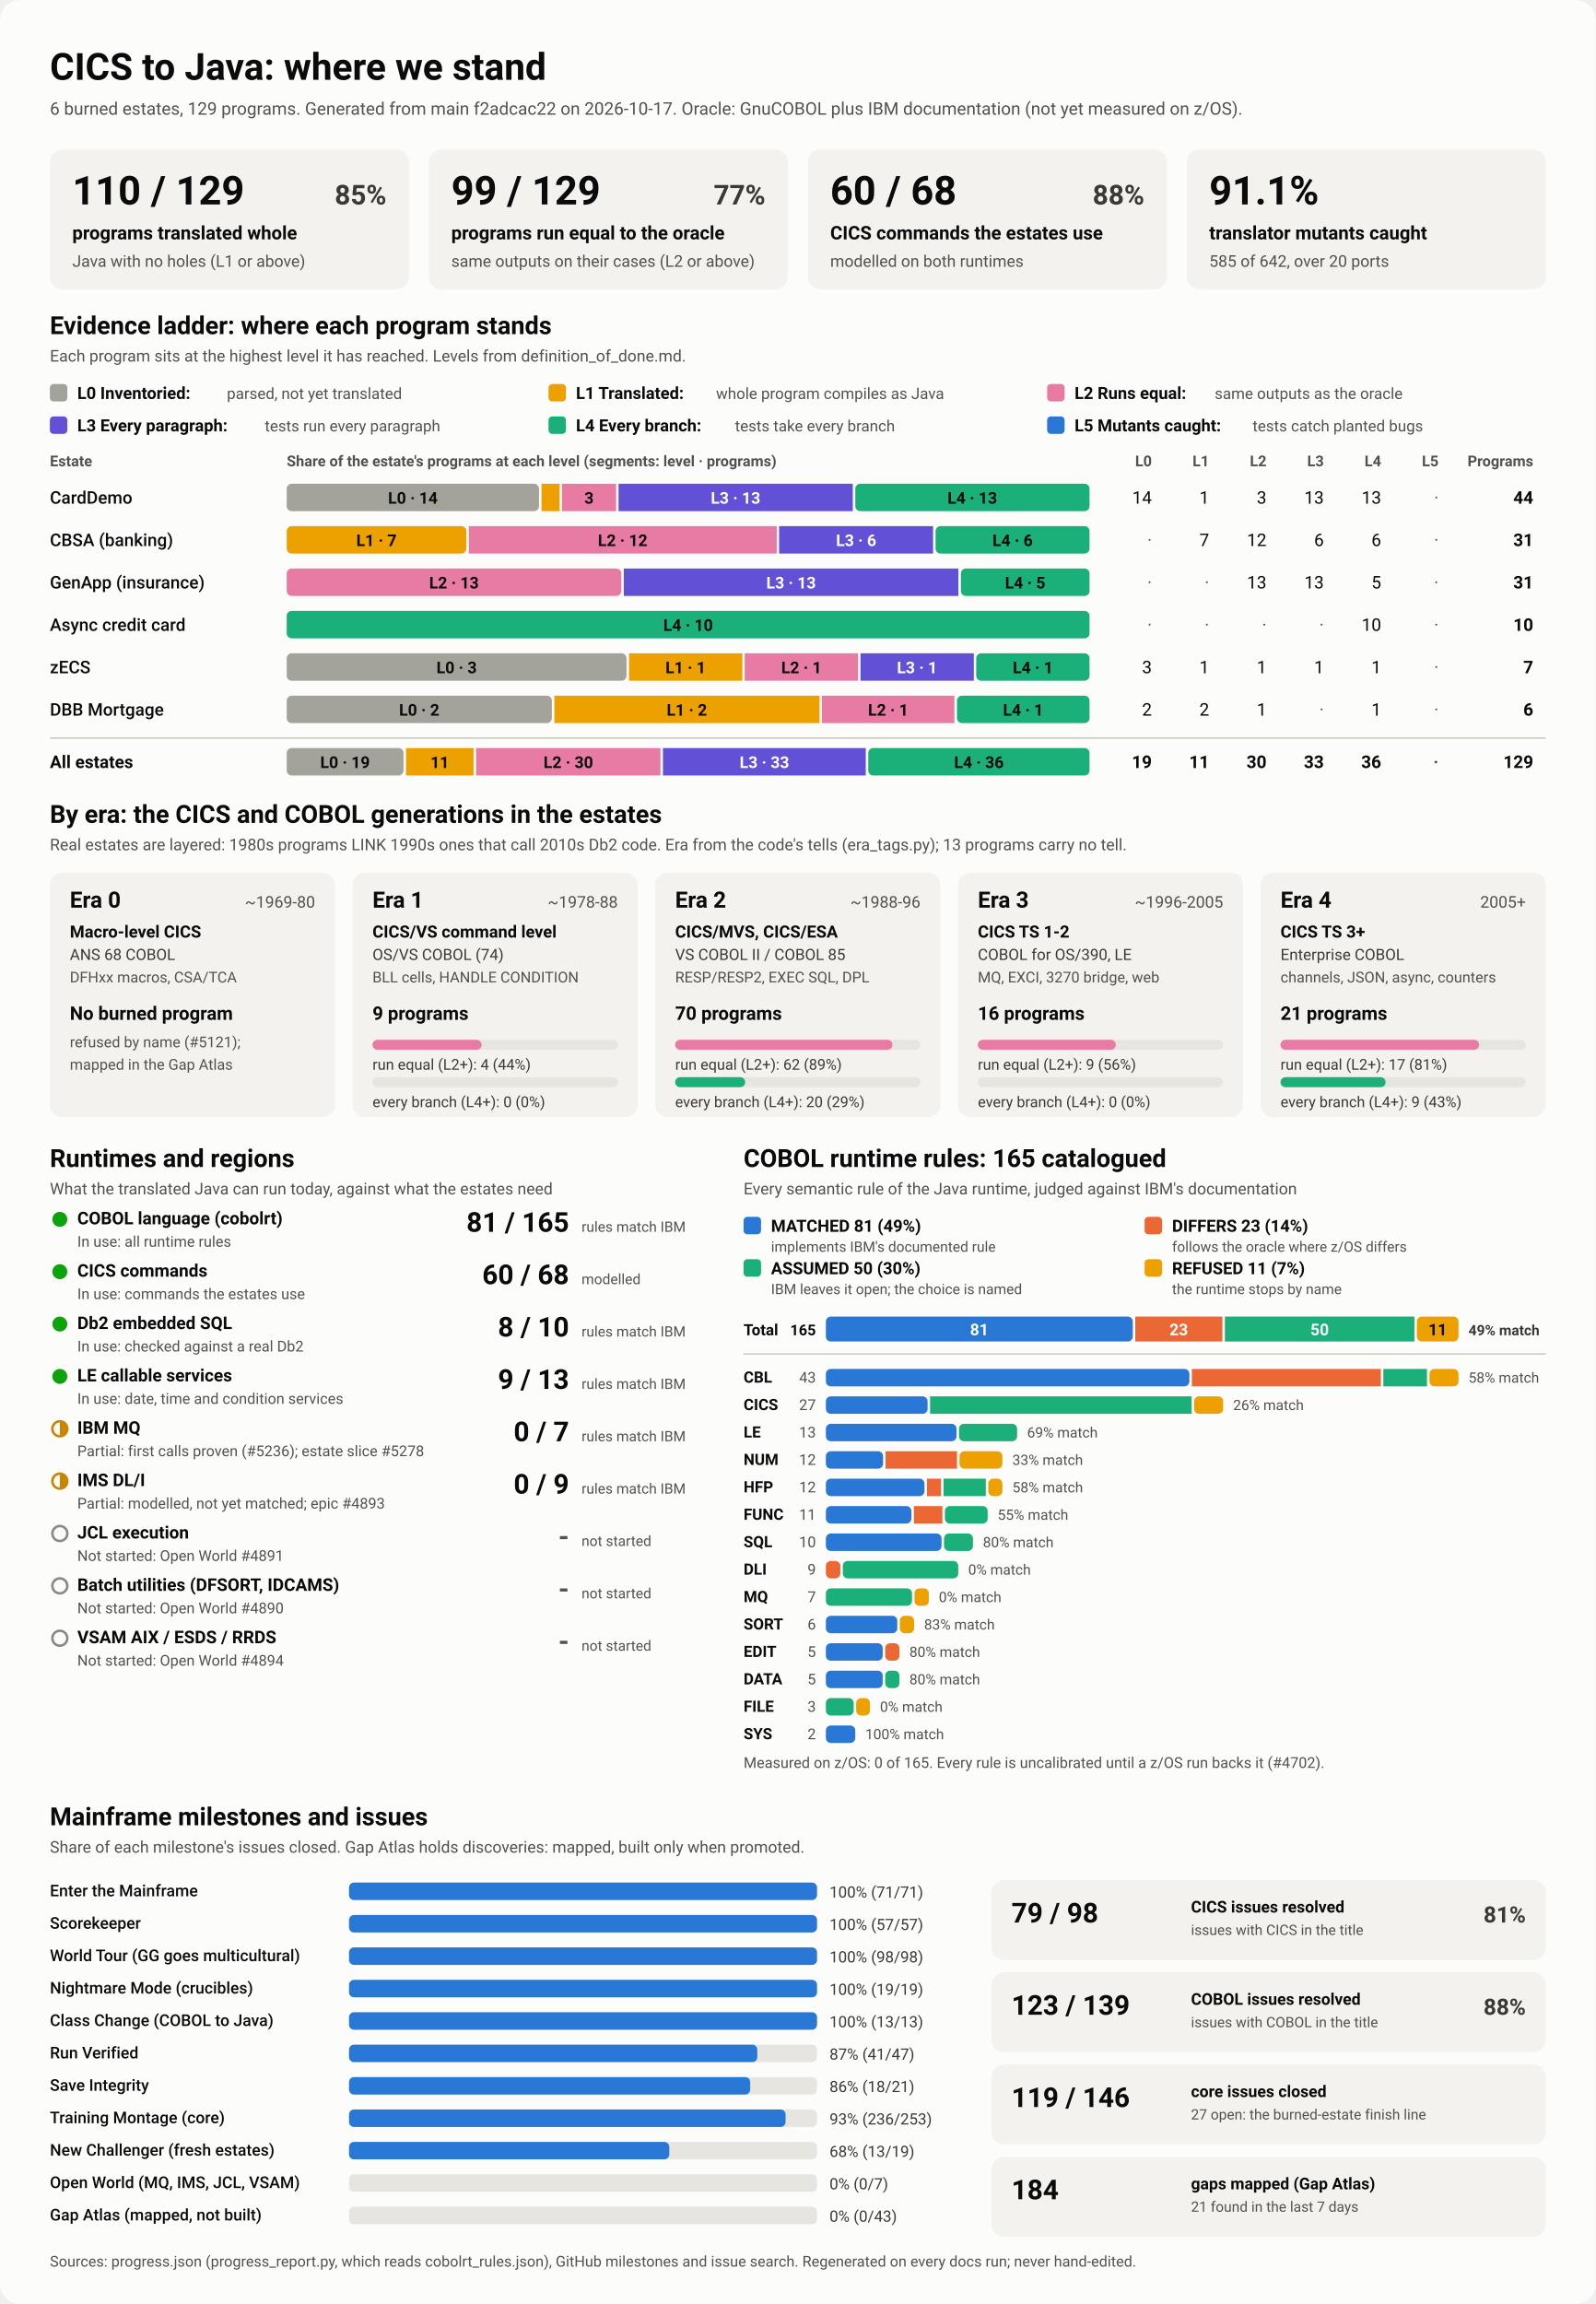
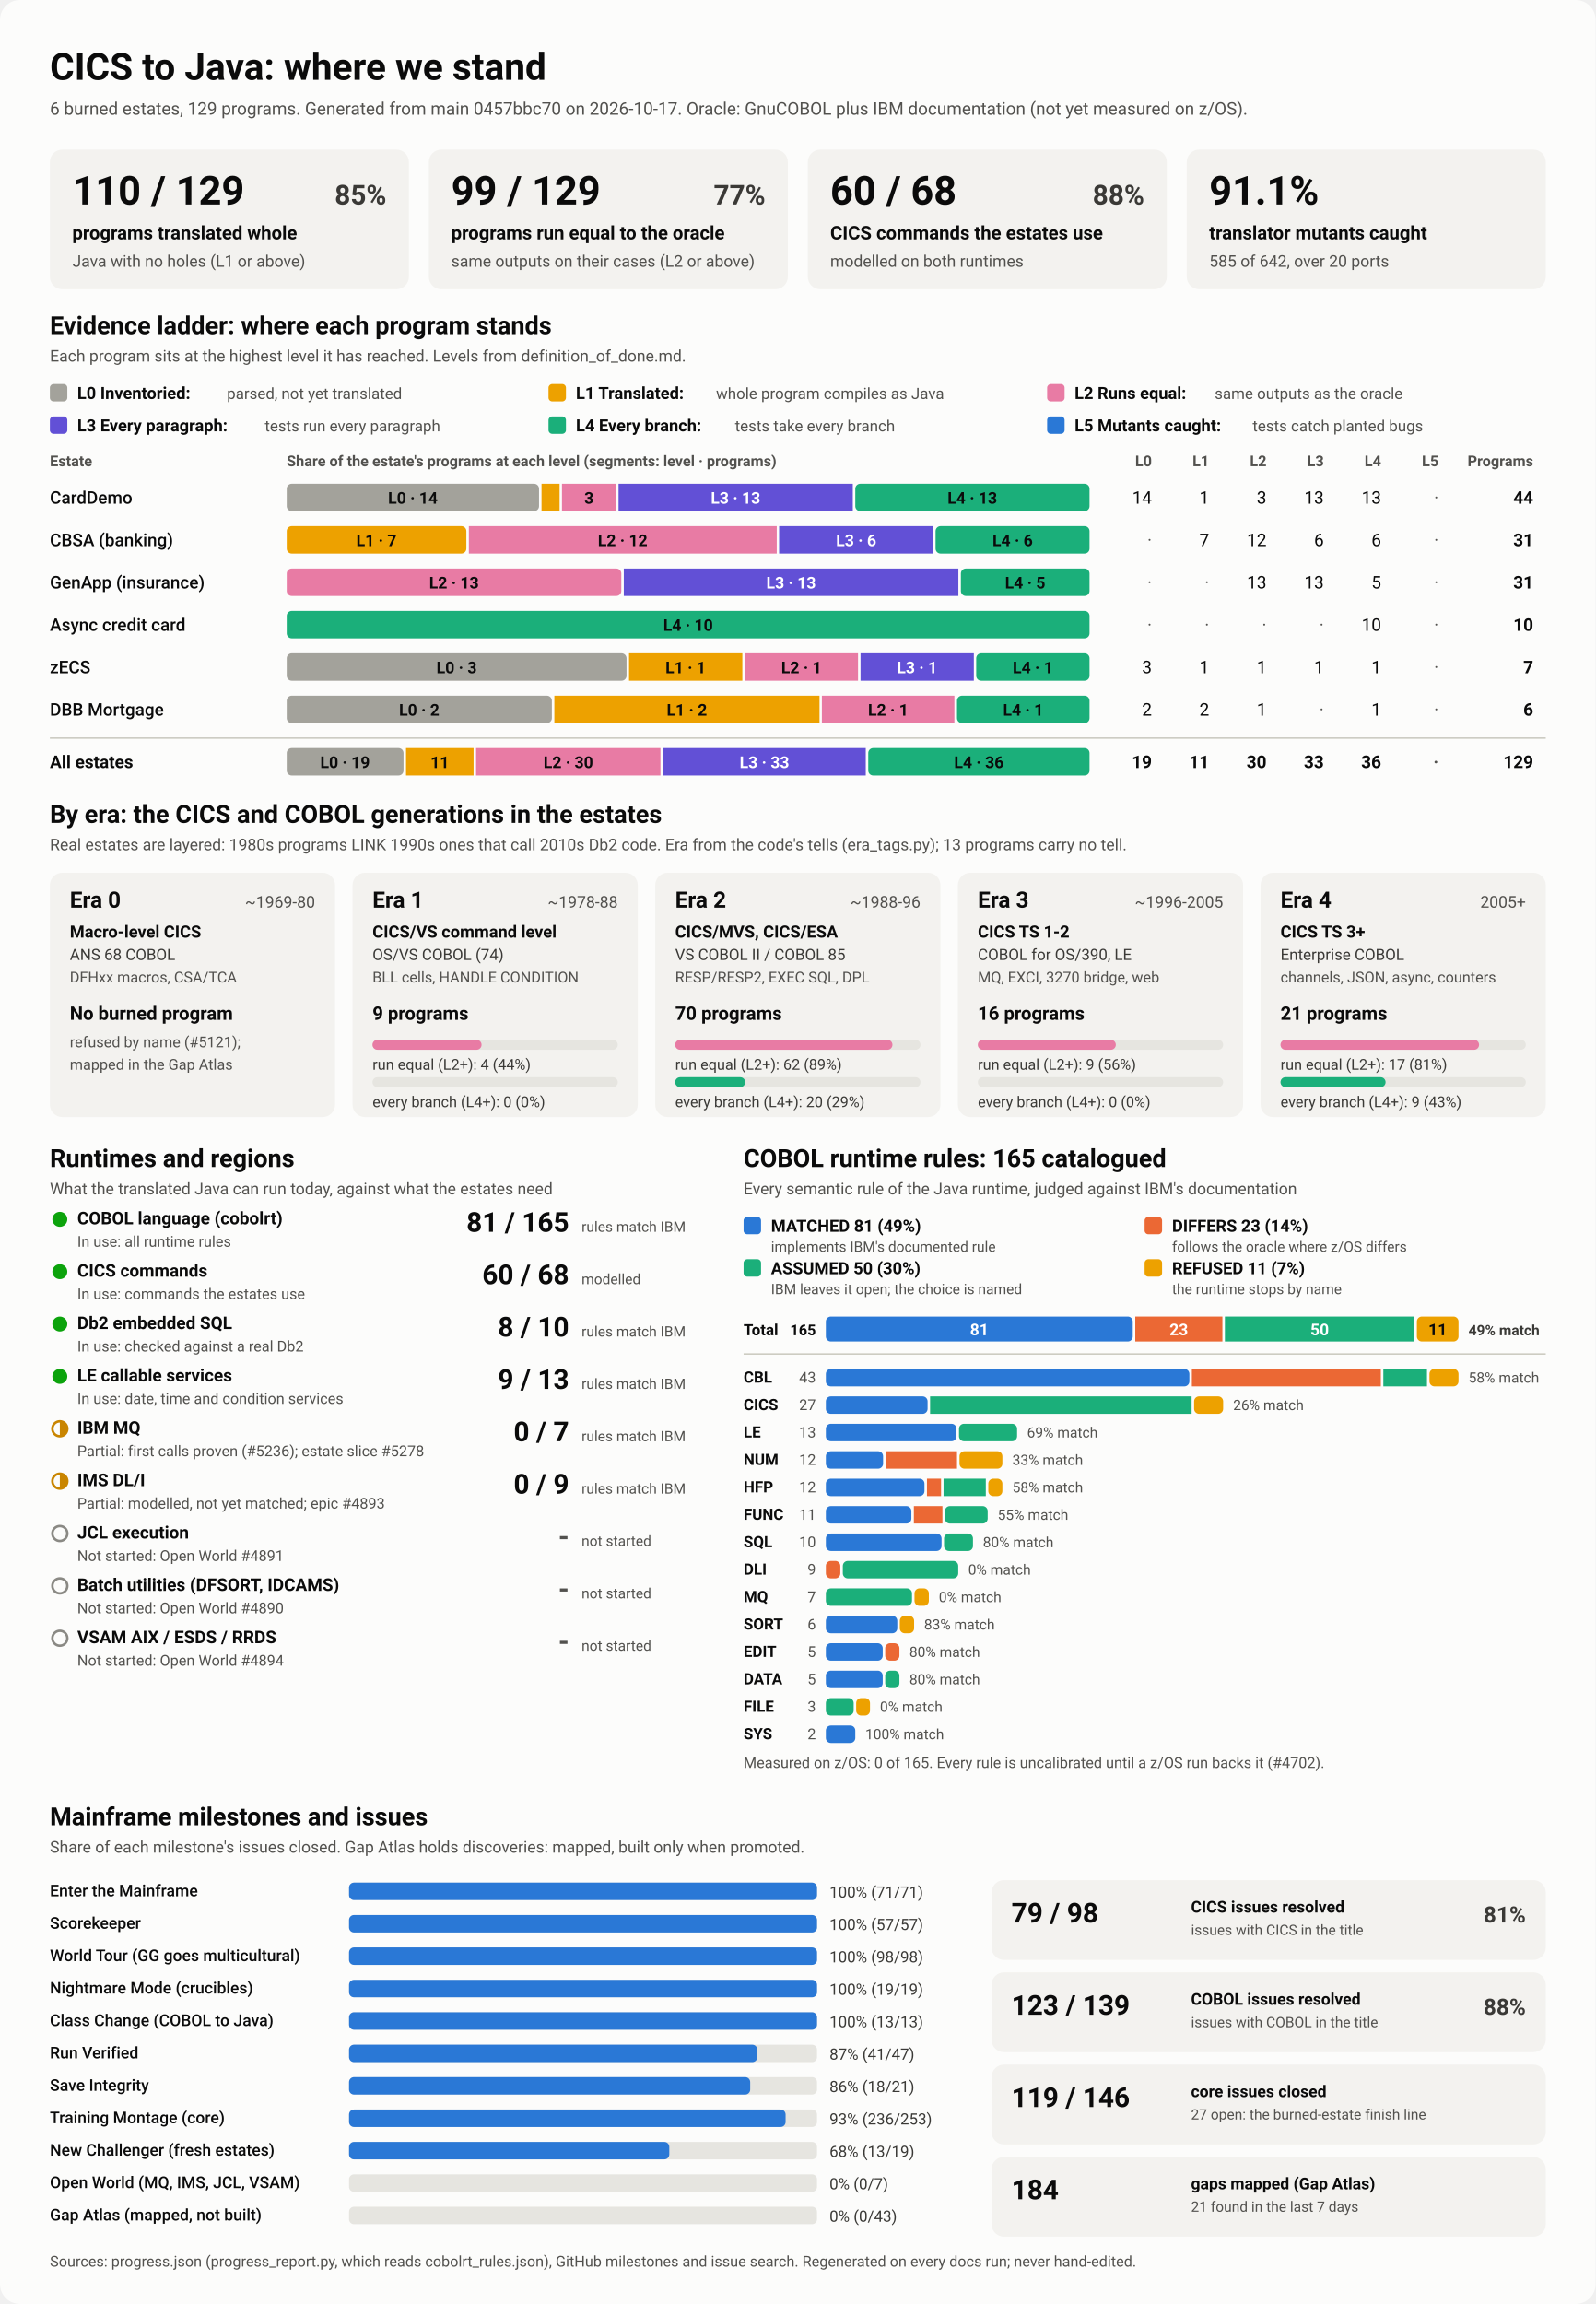
<svg xmlns="http://www.w3.org/2000/svg" viewBox="0 0 1280 1848" width="1280" height="1848" role="img" aria-labelledby="ttl">
  <style>
    svg { font-family: system-ui, -apple-system, 'Segoe UI', Roboto, Helvetica, Arial, sans-serif; }
    .bg { fill: #fcfcfb; }
    .card { fill: #f3f2ef; }
    .track { fill: #e6e5e0; }
    .rule { stroke: #c3c2b7; stroke-width: 1; }
    .t1 { fill: #0b0b0b; } .t2 { fill: #3a3936; } .t3 { fill: #52514e; }
    .on-dark { fill: #ffffff; } .on-light { fill: #0b0b0b; }
    .lv0 { fill: #a3a29b; } .lv1 { fill: #eda100; } .lv2 { fill: #e87ba4; } .lv3 { fill: #6250d6; } .lv4 { fill: #1baf7a; } .lv5 { fill: #2a78d6; } 
    .s0 { fill: #2a78d6; } .s1 { fill: #eb6834; } .s2 { fill: #1baf7a; } .s3 { fill: #eda100; } 
    .prog { fill: #2a78d6; }
    .st-good { fill: #0ca30c; } .st-warn { fill: none; stroke: #c98500; stroke-width: 2; }
    .st-warn-fill { fill: #c98500; } .st-none { fill: none; stroke: #8a8984; stroke-width: 2; }
    @media (prefers-color-scheme: dark) {
      .bg { fill: #1a1a19; } .card { fill: #242422; } .track { fill: #383835; } .rule { stroke: #52514e; }
      .t1 { fill: #f0efec; } .t2 { fill: #dddcd6; } .t3 { fill: #c3c2b7; }
      .on-light { fill: #0b0b0b; } .prog { fill: #3987e5; }
      .lv0 { fill: #6b6a64; } .lv1 { fill: #c98500; } .lv2 { fill: #d55181; } .lv3 { fill: #9085e9; } .lv4 { fill: #199e70; } .lv5 { fill: #3987e5; } 
      .s0 { fill: #3987e5; } .s1 { fill: #d95926; } .s2 { fill: #199e70; } .s3 { fill: #c98500; } 
    }
  </style>
  <rect class="bg" width="1280" height="1848" rx="16" />
  <text x="40.0" y="64.0" class="t1" font-size="30" font-weight="700" text-anchor="start">CICS to Java: where we stand</text>
-   <text x="40.0" y="92.0" class="t3" font-size="14" font-weight="400" text-anchor="start">6 burned estates, 129 programs. Generated from main f2adcac22 on 2026-10-17. Oracle: GnuCOBOL plus IBM documentation (not yet measured on z/OS).</text>
+   <text x="40.0" y="92.0" class="t3" font-size="14" font-weight="400" text-anchor="start">6 burned estates, 129 programs. Generated from main 0457bbc70 on 2026-10-17. Oracle: GnuCOBOL plus IBM documentation (not yet measured on z/OS).</text>
  <rect x="40.0" y="120.0" width="288.0" height="112.0" rx="10" class="card" />
  <text x="58.0" y="164.0" class="t1" font-size="32" font-weight="700" text-anchor="start">110 / 129</text>
  <text x="310.0" y="164.0" class="t2" font-size="22" font-weight="600" text-anchor="end">85%</text>
  <text x="58.0" y="192.0" class="t1" font-size="15" font-weight="600" text-anchor="start">programs translated whole</text>
  <text x="58.0" y="214.0" class="t3" font-size="13" font-weight="400" text-anchor="start">Java with no holes (L1 or above)</text>
  <rect x="344.0" y="120.0" width="288.0" height="112.0" rx="10" class="card" />
  <text x="362.0" y="164.0" class="t1" font-size="32" font-weight="700" text-anchor="start">99 / 129</text>
  <text x="614.0" y="164.0" class="t2" font-size="22" font-weight="600" text-anchor="end">77%</text>
  <text x="362.0" y="192.0" class="t1" font-size="15" font-weight="600" text-anchor="start">programs run equal to the oracle</text>
  <text x="362.0" y="214.0" class="t3" font-size="13" font-weight="400" text-anchor="start">same outputs on their cases (L2 or above)</text>
  <rect x="648.0" y="120.0" width="288.0" height="112.0" rx="10" class="card" />
  <text x="666.0" y="164.0" class="t1" font-size="32" font-weight="700" text-anchor="start">60 / 68</text>
  <text x="918.0" y="164.0" class="t2" font-size="22" font-weight="600" text-anchor="end">88%</text>
  <text x="666.0" y="192.0" class="t1" font-size="15" font-weight="600" text-anchor="start">CICS commands the estates use</text>
  <text x="666.0" y="214.0" class="t3" font-size="13" font-weight="400" text-anchor="start">modelled on both runtimes</text>
  <rect x="952.0" y="120.0" width="288.0" height="112.0" rx="10" class="card" />
  <text x="970.0" y="164.0" class="t1" font-size="32" font-weight="700" text-anchor="start">91.1%</text>
  <text x="970.0" y="192.0" class="t1" font-size="15" font-weight="600" text-anchor="start">translator mutants caught</text>
  <text x="970.0" y="214.0" class="t3" font-size="13" font-weight="400" text-anchor="start">585 of 642, over 20 ports</text>
  <text x="40.0" y="268.0" class="t1" font-size="20" font-weight="700" text-anchor="start">Evidence ladder: where each program stands</text>
  <text x="40.0" y="290.0" class="t3" font-size="13" font-weight="400" text-anchor="start">Each program sits at the highest level it has reached. Levels from definition_of_done.md.</text>
  <rect x="40.0" y="308.0" width="14.0" height="14.0" rx="3" class="lv0" />
  <text x="62.0" y="320.0" class="t1" font-size="13.5" font-weight="600" text-anchor="start">L0 Inventoried:</text>
  <text x="182.0" y="320.0" class="t3" font-size="12.5" font-weight="400" text-anchor="start">parsed, not yet translated</text>
  <rect x="440.0" y="308.0" width="14.0" height="14.0" rx="3" class="lv1" />
  <text x="462.0" y="320.0" class="t1" font-size="13.5" font-weight="600" text-anchor="start">L1 Translated:</text>
  <text x="574.4" y="320.0" class="t3" font-size="12.5" font-weight="400" text-anchor="start">whole program compiles as Java</text>
  <rect x="840.0" y="308.0" width="14.0" height="14.0" rx="3" class="lv2" />
  <text x="862.0" y="320.0" class="t1" font-size="13.5" font-weight="600" text-anchor="start">L2 Runs equal:</text>
  <text x="974.4" y="320.0" class="t3" font-size="12.5" font-weight="400" text-anchor="start">same outputs as the oracle</text>
  <rect x="40.0" y="334.0" width="14.0" height="14.0" rx="3" class="lv3" />
  <text x="62.0" y="346.0" class="t1" font-size="13.5" font-weight="600" text-anchor="start">L3 Every paragraph:</text>
  <text x="212.4" y="346.0" class="t3" font-size="12.5" font-weight="400" text-anchor="start">tests run every paragraph</text>
  <rect x="440.0" y="334.0" width="14.0" height="14.0" rx="3" class="lv4" />
  <text x="462.0" y="346.0" class="t1" font-size="13.5" font-weight="600" text-anchor="start">L4 Every branch:</text>
  <text x="589.6" y="346.0" class="t3" font-size="12.5" font-weight="400" text-anchor="start">tests take every branch</text>
  <rect x="840.0" y="334.0" width="14.0" height="14.0" rx="3" class="lv5" />
  <text x="862.0" y="346.0" class="t1" font-size="13.5" font-weight="600" text-anchor="start">L5 Mutants caught:</text>
  <text x="1004.8" y="346.0" class="t3" font-size="12.5" font-weight="400" text-anchor="start">tests catch planted bugs</text>
  <text x="40.0" y="374.0" class="t3" font-size="12" font-weight="600" text-anchor="start">Estate</text>
  <text x="230.0" y="374.0" class="t3" font-size="12" font-weight="600" text-anchor="start">Share of the estate's programs at each level (segments: level · programs)</text>
  <text x="924.0" y="374.0" class="t3" font-size="12" font-weight="600" text-anchor="end">L0</text>
  <text x="970.0" y="374.0" class="t3" font-size="12" font-weight="600" text-anchor="end">L1</text>
  <text x="1016.0" y="374.0" class="t3" font-size="12" font-weight="600" text-anchor="end">L2</text>
  <text x="1062.0" y="374.0" class="t3" font-size="12" font-weight="600" text-anchor="end">L3</text>
  <text x="1108.0" y="374.0" class="t3" font-size="12" font-weight="600" text-anchor="end">L4</text>
  <text x="1154.0" y="374.0" class="t3" font-size="12" font-weight="600" text-anchor="end">L5</text>
  <text x="1230.0" y="374.0" class="t3" font-size="12" font-weight="600" text-anchor="end">Programs</text>
  <text x="40.0" y="404.0" class="t1" font-size="14" font-weight="500" text-anchor="start">CardDemo</text>
  <rect x="230.0" y="388.0" width="202.4" height="22.0" rx="4" class="lv0" />
  <text x="331.2" y="404.0" class="on-light" font-size="13" font-weight="600" text-anchor="middle">L0 · 14</text>
  <rect x="434.4" y="388.0" width="14.5" height="22.0" rx="0" class="lv1" />
  <rect x="450.8" y="388.0" width="43.4" height="22.0" rx="0" class="lv2" />
  <text x="472.5" y="404.0" class="on-light" font-size="13" font-weight="600" text-anchor="middle">3</text>
  <rect x="496.2" y="388.0" width="187.9" height="22.0" rx="0" class="lv3" />
  <text x="590.1" y="404.0" class="on-dark" font-size="13" font-weight="600" text-anchor="middle">L3 · 13</text>
  <rect x="686.1" y="388.0" width="187.9" height="22.0" rx="4" class="lv4" />
  <text x="780.0" y="404.0" class="on-light" font-size="13" font-weight="600" text-anchor="middle">L4 · 13</text>
  <text x="924.0" y="404.0" class="t1" font-size="14" font-weight="400" text-anchor="end">14</text>
  <text x="970.0" y="404.0" class="t1" font-size="14" font-weight="400" text-anchor="end">1</text>
  <text x="1016.0" y="404.0" class="t1" font-size="14" font-weight="400" text-anchor="end">3</text>
  <text x="1062.0" y="404.0" class="t1" font-size="14" font-weight="400" text-anchor="end">13</text>
  <text x="1108.0" y="404.0" class="t1" font-size="14" font-weight="400" text-anchor="end">13</text>
  <text x="1154.0" y="404.0" class="t3" font-size="14" font-weight="400" text-anchor="end">·</text>
  <text x="1230.0" y="404.0" class="t1" font-size="14" font-weight="700" text-anchor="end">44</text>
  <text x="40.0" y="438.0" class="t1" font-size="14" font-weight="500" text-anchor="start">CBSA (banking)</text>
  <rect x="230.0" y="422.0" width="144.1" height="22.0" rx="4" class="lv1" />
  <text x="302.0" y="438.0" class="on-light" font-size="13" font-weight="600" text-anchor="middle">L1 · 7</text>
  <rect x="376.1" y="422.0" width="247.0" height="22.0" rx="0" class="lv2" />
  <text x="499.5" y="438.0" class="on-light" font-size="13" font-weight="600" text-anchor="middle">L2 · 12</text>
  <rect x="625.0" y="422.0" width="123.5" height="22.0" rx="0" class="lv3" />
  <text x="686.8" y="438.0" class="on-dark" font-size="13" font-weight="600" text-anchor="middle">L3 · 6</text>
  <rect x="750.5" y="422.0" width="123.5" height="22.0" rx="4" class="lv4" />
  <text x="812.3" y="438.0" class="on-light" font-size="13" font-weight="600" text-anchor="middle">L4 · 6</text>
  <text x="924.0" y="438.0" class="t3" font-size="14" font-weight="400" text-anchor="end">·</text>
  <text x="970.0" y="438.0" class="t1" font-size="14" font-weight="400" text-anchor="end">7</text>
  <text x="1016.0" y="438.0" class="t1" font-size="14" font-weight="400" text-anchor="end">12</text>
  <text x="1062.0" y="438.0" class="t1" font-size="14" font-weight="400" text-anchor="end">6</text>
  <text x="1108.0" y="438.0" class="t1" font-size="14" font-weight="400" text-anchor="end">6</text>
  <text x="1154.0" y="438.0" class="t3" font-size="14" font-weight="400" text-anchor="end">·</text>
  <text x="1230.0" y="438.0" class="t1" font-size="14" font-weight="700" text-anchor="end">31</text>
  <text x="40.0" y="472.0" class="t1" font-size="14" font-weight="500" text-anchor="start">GenApp (insurance)</text>
  <rect x="230.0" y="456.0" width="268.4" height="22.0" rx="4" class="lv2" />
  <text x="364.2" y="472.0" class="on-light" font-size="13" font-weight="600" text-anchor="middle">L2 · 13</text>
  <rect x="500.4" y="456.0" width="268.4" height="22.0" rx="0" class="lv3" />
  <text x="634.6" y="472.0" class="on-dark" font-size="13" font-weight="600" text-anchor="middle">L3 · 13</text>
  <rect x="770.8" y="456.0" width="103.2" height="22.0" rx="4" class="lv4" />
  <text x="822.4" y="472.0" class="on-light" font-size="13" font-weight="600" text-anchor="middle">L4 · 5</text>
  <text x="924.0" y="472.0" class="t3" font-size="14" font-weight="400" text-anchor="end">·</text>
  <text x="970.0" y="472.0" class="t3" font-size="14" font-weight="400" text-anchor="end">·</text>
  <text x="1016.0" y="472.0" class="t1" font-size="14" font-weight="400" text-anchor="end">13</text>
  <text x="1062.0" y="472.0" class="t1" font-size="14" font-weight="400" text-anchor="end">13</text>
  <text x="1108.0" y="472.0" class="t1" font-size="14" font-weight="400" text-anchor="end">5</text>
  <text x="1154.0" y="472.0" class="t3" font-size="14" font-weight="400" text-anchor="end">·</text>
  <text x="1230.0" y="472.0" class="t1" font-size="14" font-weight="700" text-anchor="end">31</text>
  <text x="40.0" y="506.0" class="t1" font-size="14" font-weight="500" text-anchor="start">Async credit card</text>
  <rect x="230.0" y="490.0" width="644.0" height="22.0" rx="4" class="lv4" />
  <text x="552.0" y="506.0" class="on-light" font-size="13" font-weight="600" text-anchor="middle">L4 · 10</text>
  <text x="924.0" y="506.0" class="t3" font-size="14" font-weight="400" text-anchor="end">·</text>
  <text x="970.0" y="506.0" class="t3" font-size="14" font-weight="400" text-anchor="end">·</text>
  <text x="1016.0" y="506.0" class="t3" font-size="14" font-weight="400" text-anchor="end">·</text>
  <text x="1062.0" y="506.0" class="t3" font-size="14" font-weight="400" text-anchor="end">·</text>
  <text x="1108.0" y="506.0" class="t1" font-size="14" font-weight="400" text-anchor="end">10</text>
  <text x="1154.0" y="506.0" class="t3" font-size="14" font-weight="400" text-anchor="end">·</text>
  <text x="1230.0" y="506.0" class="t1" font-size="14" font-weight="700" text-anchor="end">10</text>
  <text x="40.0" y="540.0" class="t1" font-size="14" font-weight="500" text-anchor="start">zECS</text>
  <rect x="230.0" y="524.0" width="272.6" height="22.0" rx="4" class="lv0" />
  <text x="366.3" y="540.0" class="on-light" font-size="13" font-weight="600" text-anchor="middle">L0 · 3</text>
  <rect x="504.6" y="524.0" width="90.9" height="22.0" rx="0" class="lv1" />
  <text x="550.0" y="540.0" class="on-light" font-size="13" font-weight="600" text-anchor="middle">L1 · 1</text>
  <rect x="597.4" y="524.0" width="90.9" height="22.0" rx="0" class="lv2" />
  <text x="642.9" y="540.0" class="on-light" font-size="13" font-weight="600" text-anchor="middle">L2 · 1</text>
  <rect x="690.3" y="524.0" width="90.9" height="22.0" rx="0" class="lv3" />
  <text x="735.7" y="540.0" class="on-dark" font-size="13" font-weight="600" text-anchor="middle">L3 · 1</text>
  <rect x="783.1" y="524.0" width="90.9" height="22.0" rx="4" class="lv4" />
  <text x="828.6" y="540.0" class="on-light" font-size="13" font-weight="600" text-anchor="middle">L4 · 1</text>
  <text x="924.0" y="540.0" class="t1" font-size="14" font-weight="400" text-anchor="end">3</text>
  <text x="970.0" y="540.0" class="t1" font-size="14" font-weight="400" text-anchor="end">1</text>
  <text x="1016.0" y="540.0" class="t1" font-size="14" font-weight="400" text-anchor="end">1</text>
  <text x="1062.0" y="540.0" class="t1" font-size="14" font-weight="400" text-anchor="end">1</text>
  <text x="1108.0" y="540.0" class="t1" font-size="14" font-weight="400" text-anchor="end">1</text>
  <text x="1154.0" y="540.0" class="t3" font-size="14" font-weight="400" text-anchor="end">·</text>
  <text x="1230.0" y="540.0" class="t1" font-size="14" font-weight="700" text-anchor="end">7</text>
  <text x="40.0" y="574.0" class="t1" font-size="14" font-weight="500" text-anchor="start">DBB Mortgage</text>
  <rect x="230.0" y="558.0" width="212.7" height="22.0" rx="4" class="lv0" />
  <text x="336.3" y="574.0" class="on-light" font-size="13" font-weight="600" text-anchor="middle">L0 · 2</text>
  <rect x="444.7" y="558.0" width="212.7" height="22.0" rx="0" class="lv1" />
  <text x="551.0" y="574.0" class="on-light" font-size="13" font-weight="600" text-anchor="middle">L1 · 2</text>
  <rect x="659.3" y="558.0" width="106.3" height="22.0" rx="0" class="lv2" />
  <text x="712.5" y="574.0" class="on-light" font-size="13" font-weight="600" text-anchor="middle">L2 · 1</text>
  <rect x="767.7" y="558.0" width="106.3" height="22.0" rx="4" class="lv4" />
  <text x="820.8" y="574.0" class="on-light" font-size="13" font-weight="600" text-anchor="middle">L4 · 1</text>
  <text x="924.0" y="574.0" class="t1" font-size="14" font-weight="400" text-anchor="end">2</text>
  <text x="970.0" y="574.0" class="t1" font-size="14" font-weight="400" text-anchor="end">2</text>
  <text x="1016.0" y="574.0" class="t1" font-size="14" font-weight="400" text-anchor="end">1</text>
  <text x="1062.0" y="574.0" class="t3" font-size="14" font-weight="400" text-anchor="end">·</text>
  <text x="1108.0" y="574.0" class="t1" font-size="14" font-weight="400" text-anchor="end">1</text>
  <text x="1154.0" y="574.0" class="t3" font-size="14" font-weight="400" text-anchor="end">·</text>
  <text x="1230.0" y="574.0" class="t1" font-size="14" font-weight="700" text-anchor="end">6</text>
  <line x1="40" x2="1240" y1="592" y2="592" class="rule" />
  <text x="40.0" y="616.0" class="t1" font-size="14" font-weight="700" text-anchor="start">All estates</text>
  <rect x="230.0" y="600.0" width="93.7" height="22.0" rx="4" class="lv0" />
  <text x="276.8" y="616.0" class="on-light" font-size="13" font-weight="600" text-anchor="middle">L0 · 19</text>
  <rect x="325.7" y="600.0" width="54.2" height="22.0" rx="0" class="lv1" />
  <text x="352.8" y="616.0" class="on-light" font-size="13" font-weight="600" text-anchor="middle">11</text>
  <rect x="381.9" y="600.0" width="147.9" height="22.0" rx="0" class="lv2" />
  <text x="455.9" y="616.0" class="on-light" font-size="13" font-weight="600" text-anchor="middle">L2 · 30</text>
  <rect x="531.8" y="600.0" width="162.7" height="22.0" rx="0" class="lv3" />
  <text x="613.2" y="616.0" class="on-dark" font-size="13" font-weight="600" text-anchor="middle">L3 · 33</text>
  <rect x="696.5" y="600.0" width="177.5" height="22.0" rx="4" class="lv4" />
  <text x="785.3" y="616.0" class="on-light" font-size="13" font-weight="600" text-anchor="middle">L4 · 36</text>
  <text x="924.0" y="616.0" class="t1" font-size="14" font-weight="700" text-anchor="end">19</text>
  <text x="970.0" y="616.0" class="t1" font-size="14" font-weight="700" text-anchor="end">11</text>
  <text x="1016.0" y="616.0" class="t1" font-size="14" font-weight="700" text-anchor="end">30</text>
  <text x="1062.0" y="616.0" class="t1" font-size="14" font-weight="700" text-anchor="end">33</text>
  <text x="1108.0" y="616.0" class="t1" font-size="14" font-weight="700" text-anchor="end">36</text>
  <text x="1154.0" y="616.0" class="t3" font-size="14" font-weight="700" text-anchor="end">·</text>
  <text x="1230.0" y="616.0" class="t1" font-size="14" font-weight="700" text-anchor="end">129</text>
  <text x="40.0" y="660.0" class="t1" font-size="20" font-weight="700" text-anchor="start">By era: the CICS and COBOL generations in the estates</text>
  <text x="40.0" y="682.0" class="t3" font-size="13" font-weight="400" text-anchor="start">Real estates are layered: 1980s programs LINK 1990s ones that call 2010s Db2 code. Era from the code's tells (era_tags.py); 13 programs carry no tell.</text>
  <rect x="40.0" y="700.0" width="228.8" height="196.0" rx="10" class="card" />
  <text x="56.0" y="728.0" class="t1" font-size="18" font-weight="700" text-anchor="start">Era 0</text>
  <text x="252.8" y="728.0" class="t3" font-size="13" font-weight="400" text-anchor="end">~1969-80</text>
  <text x="56.0" y="752.0" class="t1" font-size="13.5" font-weight="600" text-anchor="start">Macro-level CICS</text>
  <text x="56.0" y="770.0" class="t2" font-size="12.5" font-weight="400" text-anchor="start">ANS 68 COBOL</text>
  <text x="56.0" y="788.0" class="t3" font-size="12" font-weight="400" text-anchor="start">DFHxx macros, CSA/TCA</text>
  <text x="56.0" y="818.0" class="t1" font-size="15" font-weight="700" text-anchor="start">No burned program</text>
  <text x="56.0" y="840.0" class="t3" font-size="12" font-weight="400" text-anchor="start">refused by name (#5121);</text>
  <text x="56.0" y="858.0" class="t3" font-size="12" font-weight="400" text-anchor="start">mapped in the Gap Atlas</text>
  <rect x="282.8" y="700.0" width="228.8" height="196.0" rx="10" class="card" />
  <text x="298.8" y="728.0" class="t1" font-size="18" font-weight="700" text-anchor="start">Era 1</text>
  <text x="495.6" y="728.0" class="t3" font-size="13" font-weight="400" text-anchor="end">~1978-88</text>
  <text x="298.8" y="752.0" class="t1" font-size="13.5" font-weight="600" text-anchor="start">CICS/VS command level</text>
  <text x="298.8" y="770.0" class="t2" font-size="12.5" font-weight="400" text-anchor="start">OS/VS COBOL (74)</text>
  <text x="298.8" y="788.0" class="t3" font-size="12" font-weight="400" text-anchor="start">BLL cells, HANDLE CONDITION</text>
  <text x="298.8" y="818.0" class="t1" font-size="15" font-weight="700" text-anchor="start">9 programs</text>
  <rect x="298.8" y="834.0" width="196.8" height="8.0" rx="4" class="track" />
  <rect x="298.8" y="834.0" width="87.5" height="8.0" rx="4" class="lv2" />
  <text x="298.8" y="858.0" class="t2" font-size="12" font-weight="400" text-anchor="start">run equal (L2+): 4 (44%)</text>
  <rect x="298.8" y="864.0" width="196.8" height="8.0" rx="4" class="track" />
  <text x="298.8" y="888.0" class="t2" font-size="12" font-weight="400" text-anchor="start">every branch (L4+): 0 (0%)</text>
  <rect x="525.6" y="700.0" width="228.8" height="196.0" rx="10" class="card" />
  <text x="541.6" y="728.0" class="t1" font-size="18" font-weight="700" text-anchor="start">Era 2</text>
  <text x="738.4" y="728.0" class="t3" font-size="13" font-weight="400" text-anchor="end">~1988-96</text>
  <text x="541.6" y="752.0" class="t1" font-size="13.5" font-weight="600" text-anchor="start">CICS/MVS, CICS/ESA</text>
  <text x="541.6" y="770.0" class="t2" font-size="12.5" font-weight="400" text-anchor="start">VS COBOL II / COBOL 85</text>
  <text x="541.6" y="788.0" class="t3" font-size="12" font-weight="400" text-anchor="start">RESP/RESP2, EXEC SQL, DPL</text>
  <text x="541.6" y="818.0" class="t1" font-size="15" font-weight="700" text-anchor="start">70 programs</text>
  <rect x="541.6" y="834.0" width="196.8" height="8.0" rx="4" class="track" />
  <rect x="541.6" y="834.0" width="174.3" height="8.0" rx="4" class="lv2" />
  <text x="541.6" y="858.0" class="t2" font-size="12" font-weight="400" text-anchor="start">run equal (L2+): 62 (89%)</text>
  <rect x="541.6" y="864.0" width="196.8" height="8.0" rx="4" class="track" />
  <rect x="541.6" y="864.0" width="56.2" height="8.0" rx="4" class="lv4" />
  <text x="541.6" y="888.0" class="t2" font-size="12" font-weight="400" text-anchor="start">every branch (L4+): 20 (29%)</text>
  <rect x="768.4" y="700.0" width="228.8" height="196.0" rx="10" class="card" />
  <text x="784.4" y="728.0" class="t1" font-size="18" font-weight="700" text-anchor="start">Era 3</text>
  <text x="981.2" y="728.0" class="t3" font-size="13" font-weight="400" text-anchor="end">~1996-2005</text>
  <text x="784.4" y="752.0" class="t1" font-size="13.5" font-weight="600" text-anchor="start">CICS TS 1-2</text>
  <text x="784.4" y="770.0" class="t2" font-size="12.5" font-weight="400" text-anchor="start">COBOL for OS/390, LE</text>
  <text x="784.4" y="788.0" class="t3" font-size="12" font-weight="400" text-anchor="start">MQ, EXCI, 3270 bridge, web</text>
  <text x="784.4" y="818.0" class="t1" font-size="15" font-weight="700" text-anchor="start">16 programs</text>
  <rect x="784.4" y="834.0" width="196.8" height="8.0" rx="4" class="track" />
  <rect x="784.4" y="834.0" width="110.7" height="8.0" rx="4" class="lv2" />
  <text x="784.4" y="858.0" class="t2" font-size="12" font-weight="400" text-anchor="start">run equal (L2+): 9 (56%)</text>
  <rect x="784.4" y="864.0" width="196.8" height="8.0" rx="4" class="track" />
  <text x="784.4" y="888.0" class="t2" font-size="12" font-weight="400" text-anchor="start">every branch (L4+): 0 (0%)</text>
  <rect x="1011.2" y="700.0" width="228.8" height="196.0" rx="10" class="card" />
  <text x="1027.2" y="728.0" class="t1" font-size="18" font-weight="700" text-anchor="start">Era 4</text>
  <text x="1224.0" y="728.0" class="t3" font-size="13" font-weight="400" text-anchor="end">2005+</text>
  <text x="1027.2" y="752.0" class="t1" font-size="13.5" font-weight="600" text-anchor="start">CICS TS 3+</text>
  <text x="1027.2" y="770.0" class="t2" font-size="12.5" font-weight="400" text-anchor="start">Enterprise COBOL</text>
  <text x="1027.2" y="788.0" class="t3" font-size="12" font-weight="400" text-anchor="start">channels, JSON, async, counters</text>
  <text x="1027.2" y="818.0" class="t1" font-size="15" font-weight="700" text-anchor="start">21 programs</text>
  <rect x="1027.2" y="834.0" width="196.8" height="8.0" rx="4" class="track" />
  <rect x="1027.2" y="834.0" width="159.3" height="8.0" rx="4" class="lv2" />
  <text x="1027.2" y="858.0" class="t2" font-size="12" font-weight="400" text-anchor="start">run equal (L2+): 17 (81%)</text>
  <rect x="1027.2" y="864.0" width="196.8" height="8.0" rx="4" class="track" />
  <rect x="1027.2" y="864.0" width="84.3" height="8.0" rx="4" class="lv4" />
  <text x="1027.2" y="888.0" class="t2" font-size="12" font-weight="400" text-anchor="start">every branch (L4+): 9 (43%)</text>
  <text x="40.0" y="936.0" class="t1" font-size="20" font-weight="700" text-anchor="start">Runtimes and regions</text>
  <text x="40.0" y="958.0" class="t3" font-size="13" font-weight="400" text-anchor="start">What the translated Java can run today, against what the estates need</text>
  <circle cx="48" cy="978" r="6" class="st-good" />
  <text x="62.0" y="982.0" class="t1" font-size="14" font-weight="600" text-anchor="start">COBOL language (cobolrt)</text>
  <text x="62.0" y="1000.0" class="t3" font-size="12" font-weight="400" text-anchor="start">In use: all runtime rules</text>
  <text x="456.5" y="988.0" class="t1" font-size="22" font-weight="700" text-anchor="end">81 / 165</text>
  <text x="466.5" y="988.0" class="t3" font-size="11.5" font-weight="400" text-anchor="start">rules match IBM</text>
  <circle cx="48" cy="1020" r="6" class="st-good" />
  <text x="62.0" y="1024.0" class="t1" font-size="14" font-weight="600" text-anchor="start">CICS commands</text>
  <text x="62.0" y="1042.0" class="t3" font-size="12" font-weight="400" text-anchor="start">In use: commands the estates use</text>
  <text x="456.5" y="1030.0" class="t1" font-size="22" font-weight="700" text-anchor="end">60 / 68</text>
  <text x="466.5" y="1030.0" class="t3" font-size="11.5" font-weight="400" text-anchor="start">modelled</text>
  <circle cx="48" cy="1062" r="6" class="st-good" />
  <text x="62.0" y="1066.0" class="t1" font-size="14" font-weight="600" text-anchor="start">Db2 embedded SQL</text>
  <text x="62.0" y="1084.0" class="t3" font-size="12" font-weight="400" text-anchor="start">In use: checked against a real Db2</text>
  <text x="456.5" y="1072.0" class="t1" font-size="22" font-weight="700" text-anchor="end">8 / 10</text>
  <text x="466.5" y="1072.0" class="t3" font-size="11.5" font-weight="400" text-anchor="start">rules match IBM</text>
  <circle cx="48" cy="1104" r="6" class="st-good" />
  <text x="62.0" y="1108.0" class="t1" font-size="14" font-weight="600" text-anchor="start">LE callable services</text>
  <text x="62.0" y="1126.0" class="t3" font-size="12" font-weight="400" text-anchor="start">In use: date, time and condition services</text>
  <text x="456.5" y="1114.0" class="t1" font-size="22" font-weight="700" text-anchor="end">9 / 13</text>
  <text x="466.5" y="1114.0" class="t3" font-size="11.5" font-weight="400" text-anchor="start">rules match IBM</text>
  <circle cx="48" cy="1146" r="6" class="st-warn" />
  <path d="M 48 1140 A 6 6 0 0 1 48 1152 Z" class="st-warn-fill" />
  <text x="62.0" y="1150.0" class="t1" font-size="14" font-weight="600" text-anchor="start">IBM MQ</text>
  <text x="62.0" y="1168.0" class="t3" font-size="12" font-weight="400" text-anchor="start">Partial: first calls proven (#5236); estate slice #5278</text>
  <text x="456.5" y="1156.0" class="t1" font-size="22" font-weight="700" text-anchor="end">0 / 7</text>
  <text x="466.5" y="1156.0" class="t3" font-size="11.5" font-weight="400" text-anchor="start">rules match IBM</text>
  <circle cx="48" cy="1188" r="6" class="st-warn" />
  <path d="M 48 1182 A 6 6 0 0 1 48 1194 Z" class="st-warn-fill" />
  <text x="62.0" y="1192.0" class="t1" font-size="14" font-weight="600" text-anchor="start">IMS DL/I</text>
  <text x="62.0" y="1210.0" class="t3" font-size="12" font-weight="400" text-anchor="start">Partial: modelled, not yet matched; epic #4893</text>
  <text x="456.5" y="1198.0" class="t1" font-size="22" font-weight="700" text-anchor="end">0 / 9</text>
  <text x="466.5" y="1198.0" class="t3" font-size="11.5" font-weight="400" text-anchor="start">rules match IBM</text>
  <circle cx="48" cy="1230" r="6" class="st-none" />
  <text x="62.0" y="1234.0" class="t1" font-size="14" font-weight="600" text-anchor="start">JCL execution</text>
  <text x="62.0" y="1252.0" class="t3" font-size="12" font-weight="400" text-anchor="start">Not started: Open World #4891</text>
  <text x="456.5" y="1240.0" class="t3" font-size="22" font-weight="700" text-anchor="end">-</text>
  <text x="466.5" y="1240.0" class="t3" font-size="11.5" font-weight="400" text-anchor="start">not started</text>
  <circle cx="48" cy="1272" r="6" class="st-none" />
  <text x="62.0" y="1276.0" class="t1" font-size="14" font-weight="600" text-anchor="start">Batch utilities (DFSORT, IDCAMS)</text>
  <text x="62.0" y="1294.0" class="t3" font-size="12" font-weight="400" text-anchor="start">Not started: Open World #4890</text>
  <text x="456.5" y="1282.0" class="t3" font-size="22" font-weight="700" text-anchor="end">-</text>
  <text x="466.5" y="1282.0" class="t3" font-size="11.5" font-weight="400" text-anchor="start">not started</text>
  <circle cx="48" cy="1314" r="6" class="st-none" />
  <text x="62.0" y="1318.0" class="t1" font-size="14" font-weight="600" text-anchor="start">VSAM AIX / ESDS / RRDS</text>
  <text x="62.0" y="1336.0" class="t3" font-size="12" font-weight="400" text-anchor="start">Not started: Open World #4894</text>
  <text x="456.5" y="1324.0" class="t3" font-size="22" font-weight="700" text-anchor="end">-</text>
  <text x="466.5" y="1324.0" class="t3" font-size="11.5" font-weight="400" text-anchor="start">not started</text>
  <text x="596.5" y="936.0" class="t1" font-size="20" font-weight="700" text-anchor="start">COBOL runtime rules: 165 catalogued</text>
  <text x="596.5" y="958.0" class="t3" font-size="13" font-weight="400" text-anchor="start">Every semantic rule of the Java runtime, judged against IBM's documentation</text>
  <rect x="596.5" y="976.0" width="14.0" height="14.0" rx="3" class="s0" />
  <text x="618.5" y="988.0" class="t1" font-size="13.5" font-weight="600" text-anchor="start">MATCHED  81 (49%)</text>
  <text x="618.5" y="1004.0" class="t3" font-size="11.5" font-weight="400" text-anchor="start">implements IBM's documented rule</text>
  <rect x="918.2" y="976.0" width="14.0" height="14.0" rx="3" class="s1" />
  <text x="940.2" y="988.0" class="t1" font-size="13.5" font-weight="600" text-anchor="start">DIFFERS  23 (14%)</text>
  <text x="940.2" y="1004.0" class="t3" font-size="11.5" font-weight="400" text-anchor="start">follows the oracle where z/OS differs</text>
  <rect x="596.5" y="1010.0" width="14.0" height="14.0" rx="3" class="s2" />
  <text x="618.5" y="1022.0" class="t1" font-size="13.5" font-weight="600" text-anchor="start">ASSUMED  50 (30%)</text>
  <text x="618.5" y="1038.0" class="t3" font-size="11.5" font-weight="400" text-anchor="start">IBM leaves it open; the choice is named</text>
  <rect x="918.2" y="1010.0" width="14.0" height="14.0" rx="3" class="s3" />
  <text x="940.2" y="1022.0" class="t1" font-size="13.5" font-weight="600" text-anchor="start">REFUSED  11 (7%)</text>
  <text x="940.2" y="1038.0" class="t3" font-size="11.5" font-weight="400" text-anchor="start">the runtime stops by name</text>
  <text x="596.5" y="1071.0" class="t1" font-size="12.5" font-weight="700" text-anchor="start">Total</text>
  <text x="654.5" y="1071.0" class="t1" font-size="12" font-weight="700" text-anchor="end">165</text>
  <rect x="662.5" y="1056.0" width="246.2" height="20.0" rx="4" class="s0" />
  <text x="785.6" y="1071.0" class="on-dark" font-size="13" font-weight="600" text-anchor="middle">81</text>
  <rect x="910.7" y="1056.0" width="69.9" height="20.0" rx="0" class="s1" />
  <text x="945.6" y="1071.0" class="on-dark" font-size="13" font-weight="600" text-anchor="middle">23</text>
  <rect x="982.6" y="1056.0" width="152.0" height="20.0" rx="0" class="s2" />
  <text x="1058.6" y="1071.0" class="on-dark" font-size="13" font-weight="600" text-anchor="middle">50</text>
  <rect x="1136.6" y="1056.0" width="33.4" height="20.0" rx="4" class="s3" />
  <text x="1153.3" y="1071.0" class="on-light" font-size="13" font-weight="600" text-anchor="middle">11</text>
  <text x="1178.0" y="1071.0" class="t2" font-size="11.5" font-weight="600" text-anchor="start">49% match</text>
  <line x1="596.5" x2="1240.0" y1="1086" y2="1086" class="rule" />
  <text x="596.5" y="1109.0" class="t1" font-size="12.5" font-weight="600" text-anchor="start">CBL</text>
  <text x="654.5" y="1109.0" class="t3" font-size="12" font-weight="400" text-anchor="end">43</text>
  <rect x="662.5" y="1098.0" width="291.6" height="14.0" rx="4" class="s0" />
  <rect x="956.1" y="1098.0" width="151.6" height="14.0" rx="0" class="s1" />
  <rect x="1109.7" y="1098.0" width="35.0" height="14.0" rx="0" class="s2" />
  <rect x="1146.7" y="1098.0" width="23.3" height="14.0" rx="4" class="s3" />
  <text x="1178.0" y="1109.0" class="t3" font-size="11.5" font-weight="400" text-anchor="start">58% match</text>
  <text x="596.5" y="1131.0" class="t1" font-size="12.5" font-weight="600" text-anchor="start">CICS</text>
  <text x="654.5" y="1131.0" class="t3" font-size="12" font-weight="400" text-anchor="end">27</text>
  <rect x="662.5" y="1120.0" width="81.6" height="14.0" rx="4" class="s0" />
  <rect x="746.1" y="1120.0" width="209.8" height="14.0" rx="0" class="s2" />
  <rect x="957.9" y="1120.0" width="23.3" height="14.0" rx="4" class="s3" />
  <text x="989.2" y="1131.0" class="t3" font-size="11.5" font-weight="400" text-anchor="start">26% match</text>
  <text x="596.5" y="1153.0" class="t1" font-size="12.5" font-weight="600" text-anchor="start">LE</text>
  <text x="654.5" y="1153.0" class="t3" font-size="12" font-weight="400" text-anchor="end">13</text>
  <rect x="662.5" y="1142.0" width="104.8" height="14.0" rx="4" class="s0" />
  <rect x="769.3" y="1142.0" width="46.6" height="14.0" rx="4" class="s2" />
  <text x="823.9" y="1153.0" class="t3" font-size="11.5" font-weight="400" text-anchor="start">69% match</text>
  <text x="596.5" y="1175.0" class="t1" font-size="12.5" font-weight="600" text-anchor="start">NUM</text>
  <text x="654.5" y="1175.0" class="t3" font-size="12" font-weight="400" text-anchor="end">12</text>
  <rect x="662.5" y="1164.0" width="45.9" height="14.0" rx="4" class="s0" />
  <rect x="710.4" y="1164.0" width="57.3" height="14.0" rx="0" class="s1" />
  <rect x="769.7" y="1164.0" width="34.4" height="14.0" rx="4" class="s3" />
  <text x="812.1" y="1175.0" class="t3" font-size="11.5" font-weight="400" text-anchor="start">33% match</text>
  <text x="596.5" y="1197.0" class="t1" font-size="12.5" font-weight="600" text-anchor="start">HFP</text>
  <text x="654.5" y="1197.0" class="t3" font-size="12" font-weight="400" text-anchor="end">12</text>
  <rect x="662.5" y="1186.0" width="79.1" height="14.0" rx="4" class="s0" />
  <rect x="743.6" y="1186.0" width="11.3" height="14.0" rx="0" class="s1" />
  <rect x="756.9" y="1186.0" width="33.9" height="14.0" rx="0" class="s2" />
  <rect x="792.8" y="1186.0" width="11.3" height="14.0" rx="4" class="s3" />
  <text x="812.1" y="1197.0" class="t3" font-size="11.5" font-weight="400" text-anchor="start">58% match</text>
  <text x="596.5" y="1219.0" class="t1" font-size="12.5" font-weight="600" text-anchor="start">FUNC</text>
  <text x="654.5" y="1219.0" class="t3" font-size="12" font-weight="400" text-anchor="end">11</text>
  <rect x="662.5" y="1208.0" width="68.6" height="14.0" rx="4" class="s0" />
  <rect x="733.1" y="1208.0" width="22.9" height="14.0" rx="0" class="s1" />
  <rect x="758.0" y="1208.0" width="34.3" height="14.0" rx="4" class="s2" />
  <text x="800.3" y="1219.0" class="t3" font-size="11.5" font-weight="400" text-anchor="start">55% match</text>
  <text x="596.5" y="1241.0" class="t1" font-size="12.5" font-weight="600" text-anchor="start">SQL</text>
  <text x="654.5" y="1241.0" class="t3" font-size="12" font-weight="400" text-anchor="end">10</text>
  <rect x="662.5" y="1230.0" width="92.8" height="14.0" rx="4" class="s0" />
  <rect x="757.3" y="1230.0" width="23.2" height="14.0" rx="4" class="s2" />
  <text x="788.5" y="1241.0" class="t3" font-size="11.5" font-weight="400" text-anchor="start">80% match</text>
  <text x="596.5" y="1263.0" class="t1" font-size="12.5" font-weight="600" text-anchor="start">DLI</text>
  <text x="654.5" y="1263.0" class="t3" font-size="12" font-weight="400" text-anchor="end">9</text>
  <rect x="662.5" y="1252.0" width="11.6" height="14.0" rx="4" class="s1" />
  <rect x="676.1" y="1252.0" width="92.6" height="14.0" rx="4" class="s2" />
  <text x="776.7" y="1263.0" class="t3" font-size="11.5" font-weight="400" text-anchor="start">0% match</text>
  <text x="596.5" y="1285.0" class="t1" font-size="12.5" font-weight="600" text-anchor="start">MQ</text>
  <text x="654.5" y="1285.0" class="t3" font-size="12" font-weight="400" text-anchor="end">7</text>
  <rect x="662.5" y="1274.0" width="69.1" height="14.0" rx="4" class="s2" />
  <rect x="733.6" y="1274.0" width="11.5" height="14.0" rx="4" class="s3" />
  <text x="753.1" y="1285.0" class="t3" font-size="11.5" font-weight="400" text-anchor="start">0% match</text>
  <text x="596.5" y="1307.0" class="t1" font-size="12.5" font-weight="600" text-anchor="start">SORT</text>
  <text x="654.5" y="1307.0" class="t3" font-size="12" font-weight="400" text-anchor="end">6</text>
  <rect x="662.5" y="1296.0" width="57.3" height="14.0" rx="4" class="s0" />
  <rect x="721.8" y="1296.0" width="11.5" height="14.0" rx="4" class="s3" />
  <text x="741.3" y="1307.0" class="t3" font-size="11.5" font-weight="400" text-anchor="start">83% match</text>
  <text x="596.5" y="1329.0" class="t1" font-size="12.5" font-weight="600" text-anchor="start">EDIT</text>
  <text x="654.5" y="1329.0" class="t3" font-size="12" font-weight="400" text-anchor="end">5</text>
  <rect x="662.5" y="1318.0" width="45.6" height="14.0" rx="4" class="s0" />
  <rect x="710.1" y="1318.0" width="11.4" height="14.0" rx="4" class="s1" />
  <text x="729.5" y="1329.0" class="t3" font-size="11.5" font-weight="400" text-anchor="start">80% match</text>
  <text x="596.5" y="1351.0" class="t1" font-size="12.5" font-weight="600" text-anchor="start">DATA</text>
  <text x="654.5" y="1351.0" class="t3" font-size="12" font-weight="400" text-anchor="end">5</text>
  <rect x="662.5" y="1340.0" width="45.6" height="14.0" rx="4" class="s0" />
  <rect x="710.1" y="1340.0" width="11.4" height="14.0" rx="4" class="s2" />
  <text x="729.5" y="1351.0" class="t3" font-size="11.5" font-weight="400" text-anchor="start">80% match</text>
  <text x="596.5" y="1373.0" class="t1" font-size="12.5" font-weight="600" text-anchor="start">FILE</text>
  <text x="654.5" y="1373.0" class="t3" font-size="12" font-weight="400" text-anchor="end">3</text>
  <rect x="662.5" y="1362.0" width="22.3" height="14.0" rx="4" class="s2" />
  <rect x="686.8" y="1362.0" width="11.1" height="14.0" rx="4" class="s3" />
  <text x="705.9" y="1373.0" class="t3" font-size="11.5" font-weight="400" text-anchor="start">0% match</text>
  <text x="596.5" y="1395.0" class="t1" font-size="12.5" font-weight="600" text-anchor="start">SYS</text>
  <text x="654.5" y="1395.0" class="t3" font-size="12" font-weight="400" text-anchor="end">2</text>
  <rect x="662.5" y="1384.0" width="23.6" height="14.0" rx="4" class="s0" />
  <text x="694.1" y="1395.0" class="t3" font-size="11.5" font-weight="400" text-anchor="start">100% match</text>
  <text x="596.5" y="1418.0" class="t3" font-size="12" font-weight="400" text-anchor="start">Measured on z/OS: 0 of 165. Every rule is uncalibrated until a z/OS run backs it (#4702).</text>
  <text x="40.0" y="1464.0" class="t1" font-size="20" font-weight="700" text-anchor="start">Mainframe milestones and issues</text>
  <text x="40.0" y="1486.0" class="t3" font-size="13" font-weight="400" text-anchor="start">Share of each milestone's issues closed. Gap Atlas holds discoveries: mapped, built only when promoted.</text>
  <text x="40.0" y="1521.0" class="t1" font-size="13" font-weight="500" text-anchor="start">Enter the Mainframe</text>
  <rect x="280.0" y="1510.0" width="375.4" height="14.0" rx="4" class="track" />
  <rect x="280.0" y="1510.0" width="375.4" height="14.0" rx="4" class="prog" />
  <text x="665.4" y="1522.0" class="t2" font-size="12.5" font-weight="400" text-anchor="start">100%  (71/71)</text>
  <text x="40.0" y="1547.0" class="t1" font-size="13" font-weight="500" text-anchor="start">Scorekeeper</text>
  <rect x="280.0" y="1536.0" width="375.4" height="14.0" rx="4" class="track" />
  <rect x="280.0" y="1536.0" width="375.4" height="14.0" rx="4" class="prog" />
  <text x="665.4" y="1548.0" class="t2" font-size="12.5" font-weight="400" text-anchor="start">100%  (57/57)</text>
  <text x="40.0" y="1573.0" class="t1" font-size="13" font-weight="500" text-anchor="start">World Tour (GG goes multicultural)</text>
  <rect x="280.0" y="1562.0" width="375.4" height="14.0" rx="4" class="track" />
  <rect x="280.0" y="1562.0" width="375.4" height="14.0" rx="4" class="prog" />
  <text x="665.4" y="1574.0" class="t2" font-size="12.5" font-weight="400" text-anchor="start">100%  (98/98)</text>
  <text x="40.0" y="1599.0" class="t1" font-size="13" font-weight="500" text-anchor="start">Nightmare Mode (crucibles)</text>
  <rect x="280.0" y="1588.0" width="375.4" height="14.0" rx="4" class="track" />
  <rect x="280.0" y="1588.0" width="375.4" height="14.0" rx="4" class="prog" />
  <text x="665.4" y="1600.0" class="t2" font-size="12.5" font-weight="400" text-anchor="start">100%  (19/19)</text>
  <text x="40.0" y="1625.0" class="t1" font-size="13" font-weight="500" text-anchor="start">Class Change (COBOL to Java)</text>
  <rect x="280.0" y="1614.0" width="375.4" height="14.0" rx="4" class="track" />
  <rect x="280.0" y="1614.0" width="375.4" height="14.0" rx="4" class="prog" />
  <text x="665.4" y="1626.0" class="t2" font-size="12.5" font-weight="400" text-anchor="start">100%  (13/13)</text>
  <text x="40.0" y="1651.0" class="t1" font-size="13" font-weight="500" text-anchor="start">Run Verified</text>
  <rect x="280.0" y="1640.0" width="375.4" height="14.0" rx="4" class="track" />
  <rect x="280.0" y="1640.0" width="327.5" height="14.0" rx="4" class="prog" />
  <text x="665.4" y="1652.0" class="t2" font-size="12.5" font-weight="400" text-anchor="start">87%  (41/47)</text>
  <text x="40.0" y="1677.0" class="t1" font-size="13" font-weight="500" text-anchor="start">Save Integrity</text>
  <rect x="280.0" y="1666.0" width="375.4" height="14.0" rx="4" class="track" />
  <rect x="280.0" y="1666.0" width="321.8" height="14.0" rx="4" class="prog" />
  <text x="665.4" y="1678.0" class="t2" font-size="12.5" font-weight="400" text-anchor="start">86%  (18/21)</text>
  <text x="40.0" y="1703.0" class="t1" font-size="13" font-weight="500" text-anchor="start">Training Montage (core)</text>
  <rect x="280.0" y="1692.0" width="375.4" height="14.0" rx="4" class="track" />
  <rect x="280.0" y="1692.0" width="350.2" height="14.0" rx="4" class="prog" />
  <text x="665.4" y="1704.0" class="t2" font-size="12.5" font-weight="400" text-anchor="start">93%  (236/253)</text>
  <text x="40.0" y="1729.0" class="t1" font-size="13" font-weight="500" text-anchor="start">New Challenger (fresh estates)</text>
  <rect x="280.0" y="1718.0" width="375.4" height="14.0" rx="4" class="track" />
  <rect x="280.0" y="1718.0" width="256.9" height="14.0" rx="4" class="prog" />
  <text x="665.4" y="1730.0" class="t2" font-size="12.5" font-weight="400" text-anchor="start">68%  (13/19)</text>
  <text x="40.0" y="1755.0" class="t1" font-size="13" font-weight="500" text-anchor="start">Open World (MQ, IMS, JCL, VSAM)</text>
  <rect x="280.0" y="1744.0" width="375.4" height="14.0" rx="4" class="track" />
  <text x="665.4" y="1756.0" class="t2" font-size="12.5" font-weight="400" text-anchor="start">0%  (0/7)</text>
  <text x="40.0" y="1781.0" class="t1" font-size="13" font-weight="500" text-anchor="start">Gap Atlas (mapped, not built)</text>
  <rect x="280.0" y="1770.0" width="375.4" height="14.0" rx="4" class="track" />
  <text x="665.4" y="1782.0" class="t2" font-size="12.5" font-weight="400" text-anchor="start">0%  (0/43)</text>
  <rect x="795.4" y="1508.0" width="444.6" height="64.0" rx="10" class="card" />
  <text x="811.4" y="1542.0" class="t1" font-size="22" font-weight="700" text-anchor="start">79 / 98</text>
  <text x="1224.0" y="1542.0" class="t2" font-size="18" font-weight="600" text-anchor="end">81%</text>
  <text x="955.4" y="1534.0" class="t1" font-size="13" font-weight="600" text-anchor="start">CICS issues resolved</text>
  <text x="955.4" y="1552.0" class="t3" font-size="11.5" font-weight="400" text-anchor="start">issues with CICS in the title</text>
  <rect x="795.4" y="1582.0" width="444.6" height="64.0" rx="10" class="card" />
  <text x="811.4" y="1616.0" class="t1" font-size="22" font-weight="700" text-anchor="start">123 / 139</text>
  <text x="1224.0" y="1616.0" class="t2" font-size="18" font-weight="600" text-anchor="end">88%</text>
  <text x="955.4" y="1608.0" class="t1" font-size="13" font-weight="600" text-anchor="start">COBOL issues resolved</text>
  <text x="955.4" y="1626.0" class="t3" font-size="11.5" font-weight="400" text-anchor="start">issues with COBOL in the title</text>
  <rect x="795.4" y="1656.0" width="444.6" height="64.0" rx="10" class="card" />
  <text x="811.4" y="1690.0" class="t1" font-size="22" font-weight="700" text-anchor="start">119 / 146</text>
  <text x="955.4" y="1682.0" class="t1" font-size="13" font-weight="600" text-anchor="start">core issues closed</text>
  <text x="955.4" y="1700.0" class="t3" font-size="11.5" font-weight="400" text-anchor="start">27 open: the burned-estate finish line</text>
  <rect x="795.4" y="1730.0" width="444.6" height="64.0" rx="10" class="card" />
  <text x="811.4" y="1764.0" class="t1" font-size="22" font-weight="700" text-anchor="start">184</text>
  <text x="955.4" y="1756.0" class="t1" font-size="13" font-weight="600" text-anchor="start">gaps mapped (Gap Atlas)</text>
  <text x="955.4" y="1774.0" class="t3" font-size="11.5" font-weight="400" text-anchor="start">21 found in the last 7 days</text>
  <text x="40.0" y="1818.0" class="t3" font-size="12" font-weight="400" text-anchor="start">Sources: progress.json (progress_report.py, which reads cobolrt_rules.json), GitHub milestones and issue search. Regenerated on every docs run; never hand-edited.</text>
</svg>
